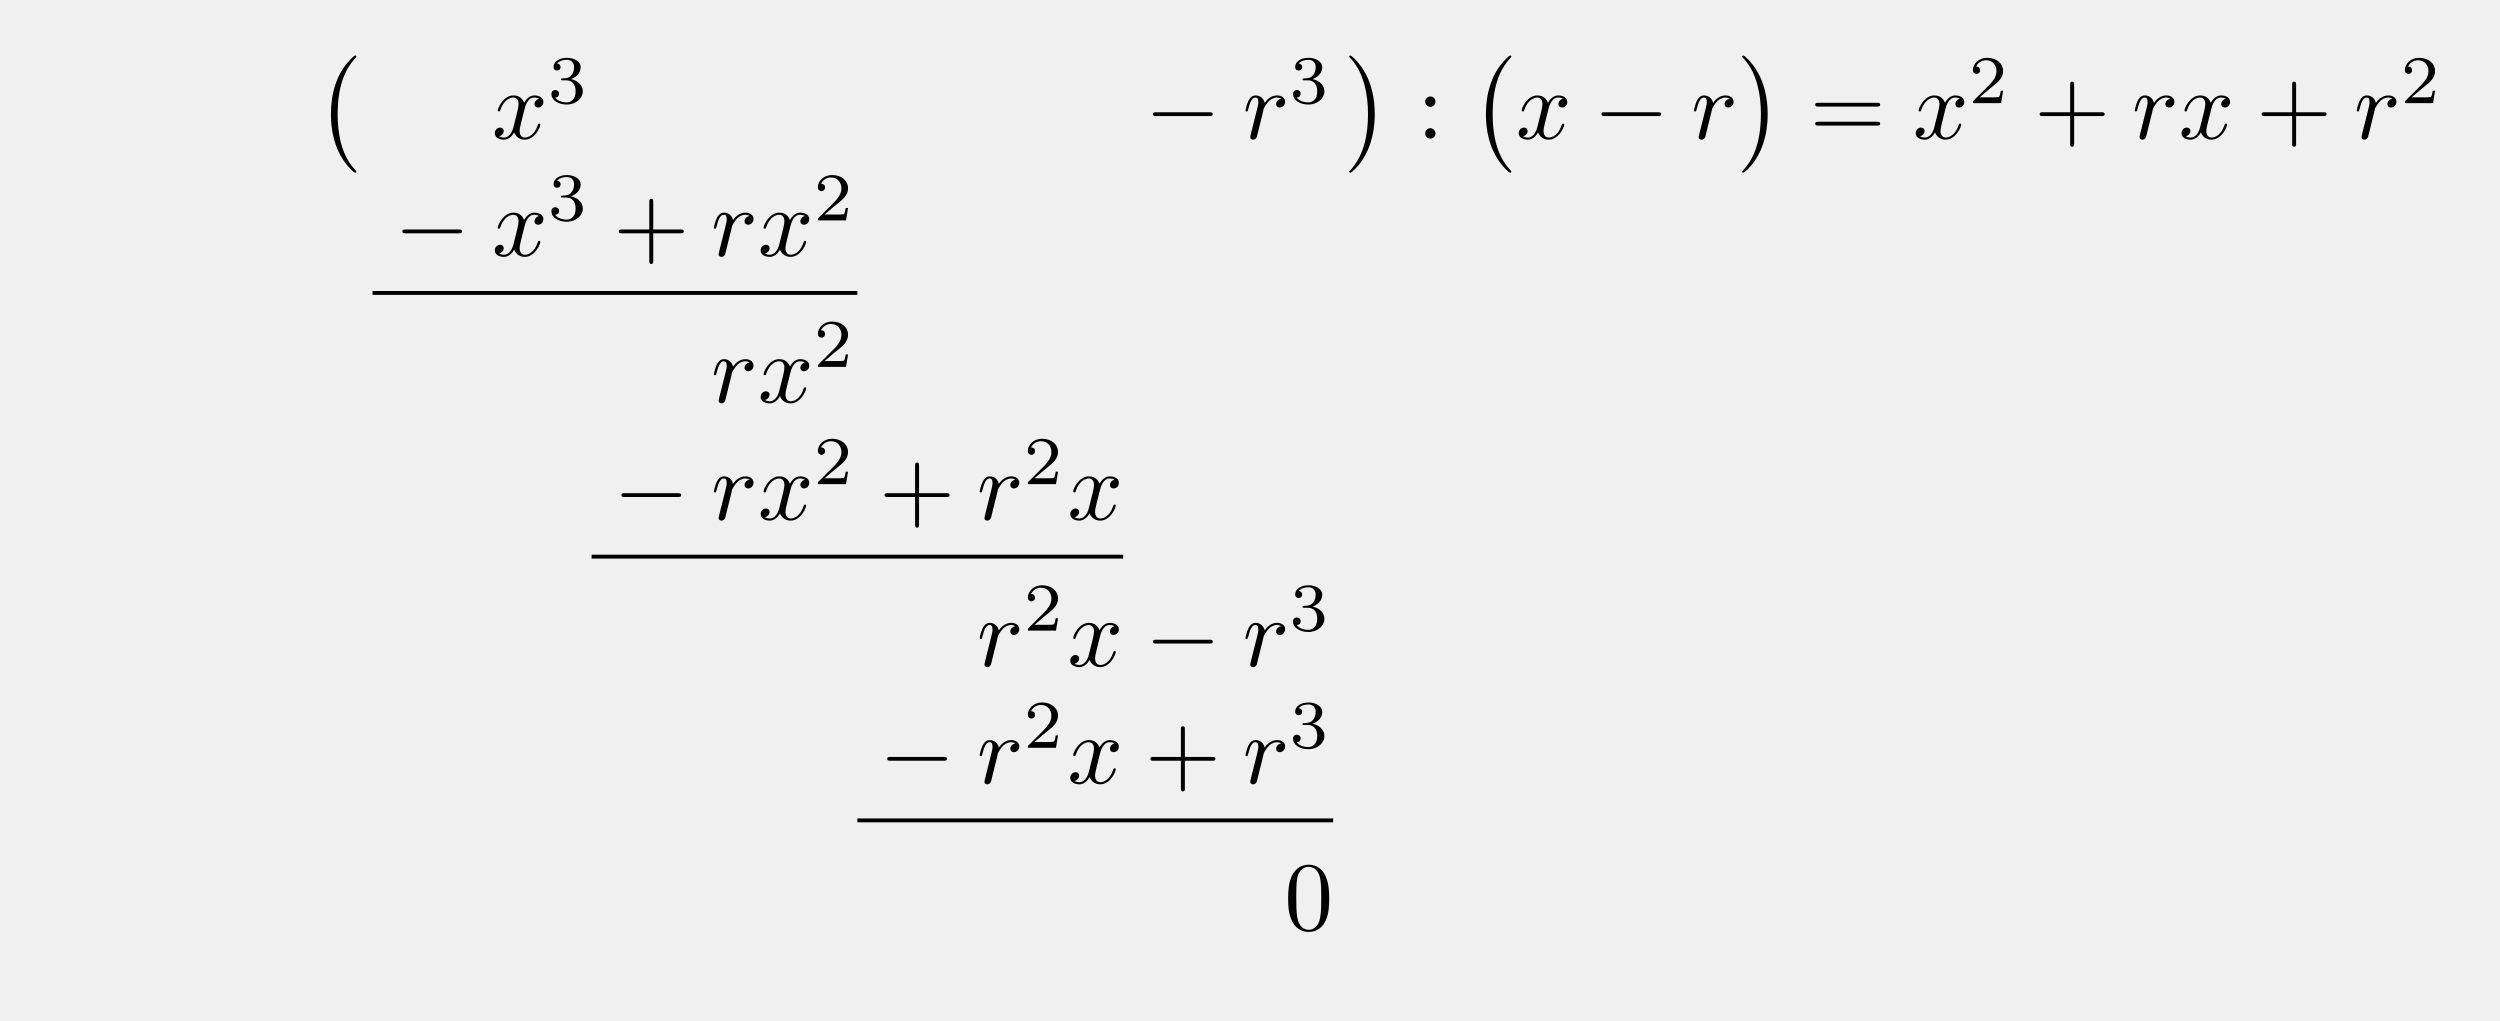
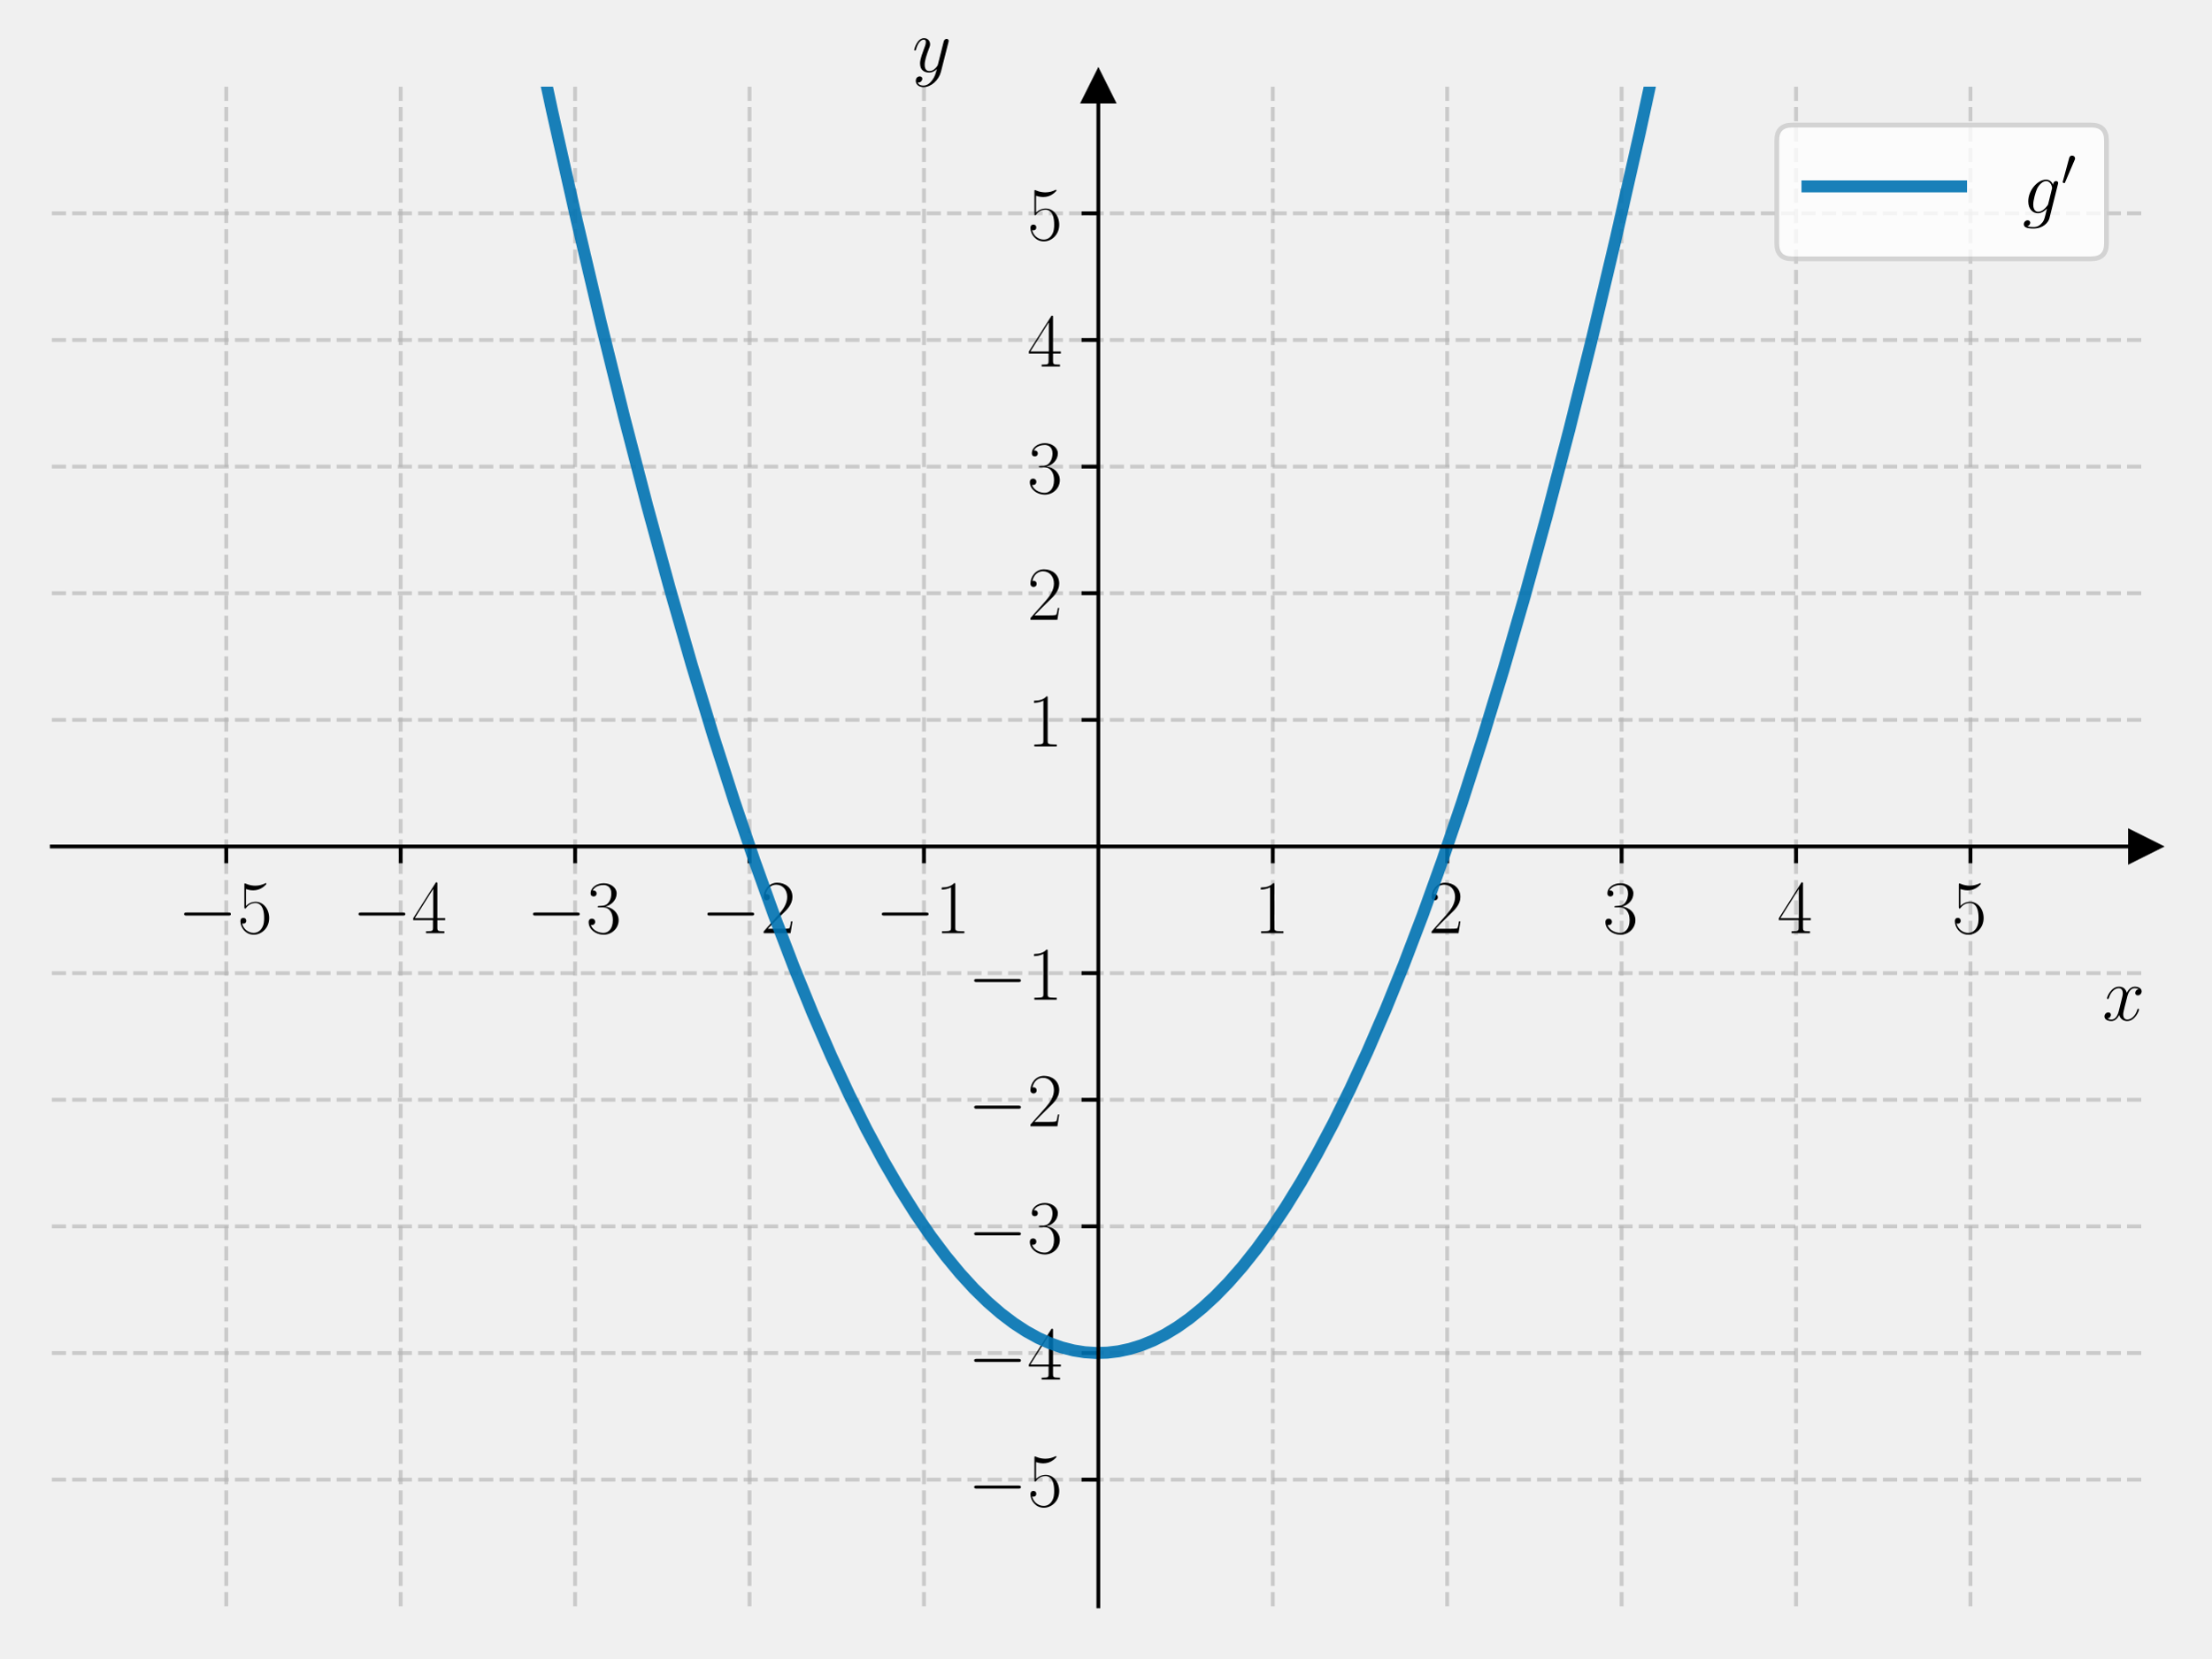
- <svg xmlns="http://www.w3.org/2000/svg" xmlns:xlink="http://www.w3.org/1999/xlink" width="254.991" height="104.091" viewBox="0 0 254.991 104.091">
+ <svg xmlns="http://www.w3.org/2000/svg" xmlns:xlink="http://www.w3.org/1999/xlink" width="460.8pt" height="345.6pt" viewBox="0 0 460.8 345.6" version="1.1">
  <defs>
-     <g>
-       <g id="glyph-0-0">
-         <path d="M 4.109 11.453 C 4.109 11.422 4.094 11.391 4.078 11.359 C 3.625 10.875 2.938 10.062 2.516 8.438 C 2.297 7.531 2.203 6.516 2.203 5.578 C 2.203 2.953 2.828 1.125 4.031 -0.172 C 4.109 -0.266 4.109 -0.281 4.109 -0.297 C 4.109 -0.406 4.031 -0.406 4 -0.406 C 3.844 -0.406 3.312 0.203 3.188 0.344 C 2.156 1.562 1.516 3.344 1.516 5.578 C 1.516 6.984 1.766 8.984 3.078 10.672 C 3.172 10.797 3.812 11.547 4 11.547 C 4.031 11.547 4.109 11.547 4.109 11.453 Z M 4.109 11.453 " />
-       </g>
-       <g id="glyph-0-1">
-         <path d="M 3.047 5.578 C 3.047 4.172 2.797 2.156 1.484 0.484 C 1.391 0.359 0.734 -0.406 0.562 -0.406 C 0.516 -0.406 0.438 -0.375 0.438 -0.297 C 0.438 -0.266 0.453 -0.234 0.5 -0.203 C 0.984 0.312 1.625 1.125 2.031 2.719 C 2.266 3.625 2.359 4.641 2.359 5.578 C 2.359 6.578 2.266 7.594 2 8.578 C 1.625 9.969 1.031 10.766 0.531 11.328 C 0.438 11.422 0.438 11.438 0.438 11.453 C 0.438 11.531 0.516 11.547 0.562 11.547 C 0.703 11.547 1.25 10.953 1.375 10.812 C 2.391 9.594 3.047 7.812 3.047 5.578 Z M 3.047 5.578 " />
-       </g>
-       <g id="glyph-1-0">
-         <path d="M 3.328 -3.016 C 3.391 -3.266 3.625 -4.188 4.312 -4.188 C 4.359 -4.188 4.609 -4.188 4.812 -4.062 C 4.531 -4 4.344 -3.766 4.344 -3.516 C 4.344 -3.359 4.453 -3.172 4.719 -3.172 C 4.938 -3.172 5.25 -3.344 5.25 -3.75 C 5.25 -4.266 4.672 -4.406 4.328 -4.406 C 3.75 -4.406 3.406 -3.875 3.281 -3.656 C 3.031 -4.312 2.5 -4.406 2.203 -4.406 C 1.172 -4.406 0.594 -3.125 0.594 -2.875 C 0.594 -2.766 0.703 -2.766 0.719 -2.766 C 0.797 -2.766 0.828 -2.797 0.844 -2.875 C 1.188 -3.938 1.844 -4.188 2.188 -4.188 C 2.375 -4.188 2.719 -4.094 2.719 -3.516 C 2.719 -3.203 2.547 -2.547 2.188 -1.141 C 2.031 -0.531 1.672 -0.109 1.234 -0.109 C 1.172 -0.109 0.953 -0.109 0.734 -0.234 C 0.984 -0.297 1.203 -0.5 1.203 -0.781 C 1.203 -1.047 0.984 -1.125 0.844 -1.125 C 0.531 -1.125 0.297 -0.875 0.297 -0.547 C 0.297 -0.094 0.781 0.109 1.219 0.109 C 1.891 0.109 2.25 -0.594 2.266 -0.641 C 2.391 -0.281 2.75 0.109 3.344 0.109 C 4.375 0.109 4.938 -1.172 4.938 -1.422 C 4.938 -1.531 4.859 -1.531 4.828 -1.531 C 4.734 -1.531 4.719 -1.484 4.688 -1.422 C 4.359 -0.344 3.688 -0.109 3.375 -0.109 C 2.984 -0.109 2.828 -0.422 2.828 -0.766 C 2.828 -0.984 2.875 -1.203 2.984 -1.641 Z M 3.328 -3.016 " />
-       </g>
-       <g id="glyph-1-1">
-         <path d="M 0.875 -0.594 C 0.844 -0.438 0.781 -0.203 0.781 -0.156 C 0.781 0.016 0.922 0.109 1.078 0.109 C 1.203 0.109 1.375 0.031 1.453 -0.172 C 1.469 -0.203 1.797 -1.562 1.844 -1.75 C 1.922 -2.078 2.109 -2.766 2.156 -3.047 C 2.203 -3.172 2.484 -3.641 2.719 -3.859 C 2.797 -3.922 3.094 -4.188 3.516 -4.188 C 3.781 -4.188 3.922 -4.062 3.938 -4.062 C 3.641 -4.016 3.422 -3.781 3.422 -3.516 C 3.422 -3.359 3.531 -3.172 3.797 -3.172 C 4.062 -3.172 4.344 -3.406 4.344 -3.766 C 4.344 -4.109 4.031 -4.406 3.516 -4.406 C 2.875 -4.406 2.438 -3.922 2.25 -3.641 C 2.156 -4.094 1.797 -4.406 1.328 -4.406 C 0.875 -4.406 0.688 -4.016 0.594 -3.844 C 0.422 -3.5 0.297 -2.906 0.297 -2.875 C 0.297 -2.766 0.391 -2.766 0.406 -2.766 C 0.516 -2.766 0.516 -2.781 0.578 -3 C 0.75 -3.703 0.953 -4.188 1.312 -4.188 C 1.469 -4.188 1.609 -4.109 1.609 -3.734 C 1.609 -3.516 1.578 -3.406 1.453 -2.891 Z M 0.875 -0.594 " />
-       </g>
-       <g id="glyph-2-0">
-         <path d="M 1.906 -2.328 C 2.453 -2.328 2.844 -1.953 2.844 -1.203 C 2.844 -0.344 2.328 -0.078 1.938 -0.078 C 1.656 -0.078 1.031 -0.156 0.75 -0.578 C 1.078 -0.578 1.156 -0.812 1.156 -0.969 C 1.156 -1.188 0.984 -1.344 0.766 -1.344 C 0.578 -1.344 0.375 -1.219 0.375 -0.938 C 0.375 -0.281 1.094 0.141 1.938 0.141 C 2.906 0.141 3.578 -0.516 3.578 -1.203 C 3.578 -1.75 3.141 -2.297 2.375 -2.453 C 3.094 -2.719 3.359 -3.234 3.359 -3.672 C 3.359 -4.219 2.734 -4.625 1.953 -4.625 C 1.188 -4.625 0.594 -4.25 0.594 -3.688 C 0.594 -3.453 0.75 -3.328 0.953 -3.328 C 1.172 -3.328 1.312 -3.484 1.312 -3.672 C 1.312 -3.875 1.172 -4.031 0.953 -4.047 C 1.203 -4.344 1.672 -4.422 1.938 -4.422 C 2.25 -4.422 2.688 -4.266 2.688 -3.672 C 2.688 -3.375 2.594 -3.047 2.406 -2.844 C 2.188 -2.578 1.984 -2.562 1.641 -2.531 C 1.469 -2.516 1.453 -2.516 1.422 -2.516 C 1.406 -2.516 1.344 -2.5 1.344 -2.422 C 1.344 -2.328 1.406 -2.328 1.531 -2.328 Z M 1.906 -2.328 " />
-       </g>
-       <g id="glyph-2-1">
-         <path d="M 3.516 -1.266 L 3.281 -1.266 C 3.266 -1.109 3.188 -0.703 3.094 -0.641 C 3.047 -0.594 2.516 -0.594 2.406 -0.594 L 1.125 -0.594 C 1.859 -1.234 2.109 -1.438 2.516 -1.766 C 3.031 -2.172 3.516 -2.609 3.516 -3.266 C 3.516 -4.109 2.781 -4.625 1.891 -4.625 C 1.031 -4.625 0.438 -4.016 0.438 -3.375 C 0.438 -3.031 0.734 -2.984 0.812 -2.984 C 0.969 -2.984 1.172 -3.109 1.172 -3.359 C 1.172 -3.484 1.125 -3.734 0.766 -3.734 C 0.984 -4.219 1.453 -4.375 1.781 -4.375 C 2.484 -4.375 2.844 -3.828 2.844 -3.266 C 2.844 -2.656 2.406 -2.188 2.188 -1.938 L 0.516 -0.266 C 0.438 -0.203 0.438 -0.188 0.438 0 L 3.312 0 Z M 3.516 -1.266 " />
-       </g>
-       <g id="glyph-3-0">
-         <path d="M 6.562 -2.297 C 6.734 -2.297 6.922 -2.297 6.922 -2.5 C 6.922 -2.688 6.734 -2.688 6.562 -2.688 L 1.172 -2.688 C 1 -2.688 0.828 -2.688 0.828 -2.5 C 0.828 -2.297 1 -2.297 1.172 -2.297 Z M 6.562 -2.297 " />
-       </g>
-       <g id="glyph-4-0">
-         <path d="M 1.906 -3.766 C 1.906 -4.062 1.672 -4.297 1.391 -4.297 C 1.094 -4.297 0.859 -4.062 0.859 -3.766 C 0.859 -3.484 1.094 -3.234 1.391 -3.234 C 1.672 -3.234 1.906 -3.484 1.906 -3.766 Z M 1.906 -0.531 C 1.906 -0.812 1.672 -1.062 1.391 -1.062 C 1.094 -1.062 0.859 -0.812 0.859 -0.531 C 0.859 -0.234 1.094 0 1.391 0 C 1.672 0 1.906 -0.234 1.906 -0.531 Z M 1.906 -0.531 " />
-       </g>
-       <g id="glyph-4-1">
-         <path d="M 6.844 -3.266 C 7 -3.266 7.188 -3.266 7.188 -3.453 C 7.188 -3.656 7 -3.656 6.859 -3.656 L 0.891 -3.656 C 0.75 -3.656 0.562 -3.656 0.562 -3.453 C 0.562 -3.266 0.75 -3.266 0.891 -3.266 Z M 6.859 -1.328 C 7 -1.328 7.188 -1.328 7.188 -1.531 C 7.188 -1.719 7 -1.719 6.844 -1.719 L 0.891 -1.719 C 0.75 -1.719 0.562 -1.719 0.562 -1.531 C 0.562 -1.328 0.75 -1.328 0.891 -1.328 Z M 6.859 -1.328 " />
-       </g>
-       <g id="glyph-4-2">
-         <path d="M 4.078 -2.297 L 6.859 -2.297 C 7 -2.297 7.188 -2.297 7.188 -2.5 C 7.188 -2.688 7 -2.688 6.859 -2.688 L 4.078 -2.688 L 4.078 -5.484 C 4.078 -5.625 4.078 -5.812 3.875 -5.812 C 3.672 -5.812 3.672 -5.625 3.672 -5.484 L 3.672 -2.688 L 0.891 -2.688 C 0.75 -2.688 0.562 -2.688 0.562 -2.5 C 0.562 -2.297 0.75 -2.297 0.891 -2.297 L 3.672 -2.297 L 3.672 0.5 C 3.672 0.641 3.672 0.828 3.875 0.828 C 4.078 0.828 4.078 0.641 4.078 0.5 Z M 4.078 -2.297 " />
-       </g>
-       <g id="glyph-4-3">
-         <path d="M 4.578 -3.188 C 4.578 -3.984 4.531 -4.781 4.188 -5.516 C 3.734 -6.484 2.906 -6.641 2.5 -6.641 C 1.891 -6.641 1.172 -6.375 0.75 -5.453 C 0.438 -4.766 0.391 -3.984 0.391 -3.188 C 0.391 -2.438 0.422 -1.547 0.844 -0.781 C 1.266 0.016 2 0.219 2.484 0.219 C 3.016 0.219 3.781 0.016 4.219 -0.938 C 4.531 -1.625 4.578 -2.406 4.578 -3.188 Z M 2.484 0 C 2.094 0 1.5 -0.25 1.328 -1.203 C 1.219 -1.797 1.219 -2.719 1.219 -3.312 C 1.219 -3.953 1.219 -4.609 1.297 -5.141 C 1.484 -6.328 2.234 -6.422 2.484 -6.422 C 2.812 -6.422 3.469 -6.234 3.656 -5.25 C 3.766 -4.688 3.766 -3.938 3.766 -3.312 C 3.766 -2.562 3.766 -1.891 3.656 -1.25 C 3.5 -0.297 2.938 0 2.484 0 Z M 2.484 0 " />
-       </g>
+     <style type="text/css">*{stroke-linejoin: round; stroke-linecap: butt}</style>
+   </defs>
+   <g id="figure_1">
+     <g id="patch_1">
+       <path d="M 0 345.6  L 460.8 345.6  L 460.8 0  L 0 0  L 0 345.6  z " style="fill: none" />
    </g>
+     <g id="axes_1">
+       <g id="patch_2">
+         <path d="M 10.8 334.8  L 447 334.8  L 447 18.065  L 10.8 18.065  L 10.8 334.8  z " style="fill: none" />
+       </g>
+       <g id="matplotlib.axis_1">
+         <g id="xtick_1">
+           <g id="line2d_1">
+             <path d="M 47.15 334.8  L 47.15 18.065  " clip-path="url(#p684ebf7d3f)" style="fill: none; stroke-dasharray: 2.96,1.28; stroke-dashoffset: 0; stroke: #b0b0b0; stroke-opacity: 0.6; stroke-width: 0.8" />
+           </g>
+           <g id="line2d_2">
+             <defs>
+               <path id="mf06cd43642" d="M 0 0  L 0 3.5  " style="stroke: #000000; stroke-width: 0.8" />
+             </defs>
+             <g>
+               <use xlink:href="#mf06cd43642" x="47.15" y="176.432" style="stroke: #000000; stroke-width: 0.8" />
+             </g>
+           </g>
+           <g id="text_1">
+             <g transform="translate(37.04901 194.5019) scale(0.16 -0.16)">
+               <defs>
+                 <path id="CMSY10-0" d="M 4218 1472  C 4326 1472 4442 1472 4442 1600  C 4442 1728 4326 1728 4218 1728  L 755 1728  C 646 1728 531 1728 531 1600  C 531 1472 646 1472 755 1472  L 4218 1472  z " transform="scale(0.015625)" />
+                 <path id="CMR17-35" d="M 730 3692  C 794 3666 1056 3584 1325 3584  C 1920 3584 2246 3911 2432 4100  C 2432 4157 2432 4192 2394 4192  C 2387 4192 2374 4192 2323 4163  C 2099 4058 1837 3973 1517 3973  C 1325 3973 1037 3999 723 4139  C 653 4171 640 4171 634 4171  C 602 4171 595 4164 595 4037  L 595 2203  C 595 2089 595 2057 659 2057  C 691 2057 704 2070 736 2114  C 941 2401 1222 2522 1542 2522  C 1766 2522 2246 2382 2246 1289  C 2246 1085 2246 715 2054 421  C 1894 159 1645 25 1370 25  C 947 25 518 320 403 814  C 429 807 480 795 506 795  C 589 795 749 840 749 1038  C 749 1210 627 1280 506 1280  C 358 1280 262 1190 262 1011  C 262 454 704 -128 1382 -128  C 2042 -128 2669 440 2669 1264  C 2669 2030 2170 2624 1549 2624  C 1222 2624 947 2503 730 2274  L 730 3692  z " transform="scale(0.015625)" />
+               </defs>
+               <use xlink:href="#CMSY10-0" transform="scale(0.996264)" />
+               <use xlink:href="#CMR17-35" transform="translate(77.48747 0) scale(0.996264)" />
+             </g>
+           </g>
+         </g>
+         <g id="xtick_2">
+           <g id="line2d_3">
+             <path d="M 83.5 334.8  L 83.5 18.065  " clip-path="url(#p684ebf7d3f)" style="fill: none; stroke-dasharray: 2.96,1.28; stroke-dashoffset: 0; stroke: #b0b0b0; stroke-opacity: 0.6; stroke-width: 0.8" />
+           </g>
+           <g id="line2d_4">
+             <g>
+               <use xlink:href="#mf06cd43642" x="83.5" y="176.432" style="stroke: #000000; stroke-width: 0.8" />
+             </g>
+           </g>
+           <g id="text_2">
+             <g transform="translate(73.39901 194.5019) scale(0.16 -0.16)">
+               <defs>
+                 <path id="CMR17-34" d="M 2150 4122  C 2150 4256 2144 4256 2029 4256  L 128 1254  L 128 1088  L 1779 1088  L 1779 457  C 1779 224 1766 160 1318 160  L 1197 160  L 1197 0  C 1402 0 1747 0 1965 0  C 2182 0 2528 0 2733 0  L 2733 160  L 2611 160  C 2163 160 2150 224 2150 457  L 2150 1088  L 2803 1088  L 2803 1254  L 2150 1254  L 2150 4122  z M 1798 3703  L 1798 1254  L 256 1254  L 1798 3703  z " transform="scale(0.015625)" />
+               </defs>
+               <use xlink:href="#CMSY10-0" transform="scale(0.996264)" />
+               <use xlink:href="#CMR17-34" transform="translate(77.48747 0) scale(0.996264)" />
+             </g>
+           </g>
+         </g>
+         <g id="xtick_3">
+           <g id="line2d_5">
+             <path d="M 119.85 334.8  L 119.85 18.065  " clip-path="url(#p684ebf7d3f)" style="fill: none; stroke-dasharray: 2.96,1.28; stroke-dashoffset: 0; stroke: #b0b0b0; stroke-opacity: 0.6; stroke-width: 0.8" />
+           </g>
+           <g id="line2d_6">
+             <g>
+               <use xlink:href="#mf06cd43642" x="119.85" y="176.432" style="stroke: #000000; stroke-width: 0.8" />
+             </g>
+           </g>
+           <g id="text_3">
+             <g transform="translate(109.749 194.5019) scale(0.16 -0.16)">
+               <defs>
+                 <path id="CMR17-33" d="M 1414 2157  C 1984 2157 2234 1662 2234 1090  C 2234 320 1824 25 1453 25  C 1114 25 563 194 390 693  C 422 680 454 680 486 680  C 640 680 755 782 755 948  C 755 1133 614 1216 486 1216  C 378 1216 211 1165 211 926  C 211 335 787 -128 1466 -128  C 2176 -128 2720 430 2720 1085  C 2720 1707 2208 2157 1600 2227  C 2086 2328 2554 2756 2554 3329  C 2554 3820 2048 4179 1472 4179  C 890 4179 378 3829 378 3329  C 378 3110 544 3072 627 3072  C 762 3072 877 3155 877 3321  C 877 3486 762 3569 627 3569  C 602 3569 570 3569 544 3557  C 730 3959 1235 4032 1459 4032  C 1683 4032 2106 3925 2106 3320  C 2106 3143 2080 2828 1862 2550  C 1670 2304 1453 2304 1242 2284  C 1210 2284 1062 2269 1037 2269  C 992 2263 966 2257 966 2208  C 966 2163 973 2157 1101 2157  L 1414 2157  z " transform="scale(0.015625)" />
+               </defs>
+               <use xlink:href="#CMSY10-0" transform="scale(0.996264)" />
+               <use xlink:href="#CMR17-33" transform="translate(77.48747 0) scale(0.996264)" />
+             </g>
+           </g>
+         </g>
+         <g id="xtick_4">
+           <g id="line2d_7">
+             <path d="M 156.2 334.8  L 156.2 18.065  " clip-path="url(#p684ebf7d3f)" style="fill: none; stroke-dasharray: 2.96,1.28; stroke-dashoffset: 0; stroke: #b0b0b0; stroke-opacity: 0.6; stroke-width: 0.8" />
+           </g>
+           <g id="line2d_8">
+             <g>
+               <use xlink:href="#mf06cd43642" x="156.2" y="176.432" style="stroke: #000000; stroke-width: 0.8" />
+             </g>
+           </g>
+           <g id="text_4">
+             <g transform="translate(146.099 194.5019) scale(0.16 -0.16)">
+               <defs>
+                 <path id="CMR17-32" d="M 2669 989  L 2554 989  C 2490 536 2438 459 2413 420  C 2381 369 1920 369 1830 369  L 602 369  C 832 619 1280 1072 1824 1597  C 2214 1967 2669 2402 2669 3035  C 2669 3790 2067 4224 1395 4224  C 691 4224 262 3604 262 3030  C 262 2780 448 2748 525 2748  C 589 2748 781 2787 781 3010  C 781 3207 614 3264 525 3264  C 486 3264 448 3258 422 3245  C 544 3790 915 4058 1306 4058  C 1862 4058 2227 3617 2227 3035  C 2227 2479 1901 2000 1536 1584  L 262 146  L 262 0  L 2515 0  L 2669 989  z " transform="scale(0.015625)" />
+               </defs>
+               <use xlink:href="#CMSY10-0" transform="scale(0.996264)" />
+               <use xlink:href="#CMR17-32" transform="translate(77.48747 0) scale(0.996264)" />
+             </g>
+           </g>
+         </g>
+         <g id="xtick_5">
+           <g id="line2d_9">
+             <path d="M 192.55 334.8  L 192.55 18.065  " clip-path="url(#p684ebf7d3f)" style="fill: none; stroke-dasharray: 2.96,1.28; stroke-dashoffset: 0; stroke: #b0b0b0; stroke-opacity: 0.6; stroke-width: 0.8" />
+           </g>
+           <g id="line2d_10">
+             <g>
+               <use xlink:href="#mf06cd43642" x="192.55" y="176.432" style="stroke: #000000; stroke-width: 0.8" />
+             </g>
+           </g>
+           <g id="text_5">
+             <g transform="translate(182.449 194.5019) scale(0.16 -0.16)">
+               <defs>
+                 <path id="CMR17-31" d="M 1702 4058  C 1702 4192 1696 4192 1606 4192  C 1357 3916 979 3827 621 3827  C 602 3827 570 3827 563 3808  C 557 3795 557 3782 557 3648  C 755 3648 1088 3686 1344 3839  L 1344 461  C 1344 236 1331 160 781 160  L 589 160  L 589 0  C 896 0 1216 0 1523 0  C 1830 0 2150 0 2458 0  L 2458 160  L 2266 160  C 1715 160 1702 230 1702 458  L 1702 4058  z " transform="scale(0.015625)" />
+               </defs>
+               <use xlink:href="#CMSY10-0" transform="scale(0.996264)" />
+               <use xlink:href="#CMR17-31" transform="translate(77.48747 0) scale(0.996264)" />
+             </g>
+           </g>
+         </g>
+         <g id="xtick_6">
+           <g id="line2d_11">
+             <path d="M 265.25 334.8  L 265.25 18.065  " clip-path="url(#p684ebf7d3f)" style="fill: none; stroke-dasharray: 2.96,1.28; stroke-dashoffset: 0; stroke: #b0b0b0; stroke-opacity: 0.6; stroke-width: 0.8" />
+           </g>
+           <g id="line2d_12">
+             <g>
+               <use xlink:href="#mf06cd43642" x="265.25" y="176.432" style="stroke: #000000; stroke-width: 0.8" />
+             </g>
+           </g>
+           <g id="text_6">
+             <g transform="translate(261.348 194.5019) scale(0.16 -0.16)">
+               <use xlink:href="#CMR17-31" transform="scale(0.996264)" />
+             </g>
+           </g>
+         </g>
+         <g id="xtick_7">
+           <g id="line2d_13">
+             <path d="M 301.6 334.8  L 301.6 18.065  " clip-path="url(#p684ebf7d3f)" style="fill: none; stroke-dasharray: 2.96,1.28; stroke-dashoffset: 0; stroke: #b0b0b0; stroke-opacity: 0.6; stroke-width: 0.8" />
+           </g>
+           <g id="line2d_14">
+             <g>
+               <use xlink:href="#mf06cd43642" x="301.6" y="176.432" style="stroke: #000000; stroke-width: 0.8" />
+             </g>
+           </g>
+           <g id="text_7">
+             <g transform="translate(297.698 194.5019) scale(0.16 -0.16)">
+               <use xlink:href="#CMR17-32" transform="scale(0.996264)" />
+             </g>
+           </g>
+         </g>
+         <g id="xtick_8">
+           <g id="line2d_15">
+             <path d="M 337.95 334.8  L 337.95 18.065  " clip-path="url(#p684ebf7d3f)" style="fill: none; stroke-dasharray: 2.96,1.28; stroke-dashoffset: 0; stroke: #b0b0b0; stroke-opacity: 0.6; stroke-width: 0.8" />
+           </g>
+           <g id="line2d_16">
+             <g>
+               <use xlink:href="#mf06cd43642" x="337.95" y="176.432" style="stroke: #000000; stroke-width: 0.8" />
+             </g>
+           </g>
+           <g id="text_8">
+             <g transform="translate(334.048 194.5019) scale(0.16 -0.16)">
+               <use xlink:href="#CMR17-33" transform="scale(0.996264)" />
+             </g>
+           </g>
+         </g>
+         <g id="xtick_9">
+           <g id="line2d_17">
+             <path d="M 374.3 334.8  L 374.3 18.065  " clip-path="url(#p684ebf7d3f)" style="fill: none; stroke-dasharray: 2.96,1.28; stroke-dashoffset: 0; stroke: #b0b0b0; stroke-opacity: 0.6; stroke-width: 0.8" />
+           </g>
+           <g id="line2d_18">
+             <g>
+               <use xlink:href="#mf06cd43642" x="374.3" y="176.432" style="stroke: #000000; stroke-width: 0.8" />
+             </g>
+           </g>
+           <g id="text_9">
+             <g transform="translate(370.398 194.5019) scale(0.16 -0.16)">
+               <use xlink:href="#CMR17-34" transform="scale(0.996264)" />
+             </g>
+           </g>
+         </g>
+         <g id="xtick_10">
+           <g id="line2d_19">
+             <path d="M 410.65 334.8  L 410.65 18.065  " clip-path="url(#p684ebf7d3f)" style="fill: none; stroke-dasharray: 2.96,1.28; stroke-dashoffset: 0; stroke: #b0b0b0; stroke-opacity: 0.6; stroke-width: 0.8" />
+           </g>
+           <g id="line2d_20">
+             <g>
+               <use xlink:href="#mf06cd43642" x="410.65" y="176.432" style="stroke: #000000; stroke-width: 0.8" />
+             </g>
+           </g>
+           <g id="text_10">
+             <g transform="translate(406.748 194.5019) scale(0.16 -0.16)">
+               <use xlink:href="#CMR17-35" transform="scale(0.996264)" />
+             </g>
+           </g>
+         </g>
+         <g id="text_11">
+           <g transform="translate(438.1306 212.6709) scale(0.16 -0.16)">
+             <defs>
+               <path id="CMMI12-78" d="M 3034 2606  C 2829 2567 2752 2414 2752 2293  C 2752 2139 2874 2088 2963 2088  C 3155 2088 3290 2254 3290 2427  C 3290 2695 2982 2816 2714 2816  C 2323 2816 2106 2433 2048 2312  C 1901 2816 1504 2816 1389 2816  C 736 2816 390 1980 390 1839  C 390 1814 416 1782 461 1782  C 512 1782 525 1820 538 1846  C 755 2555 1184 2689 1370 2689  C 1658 2689 1715 2420 1715 2267  C 1715 2127 1677 1980 1600 1673  L 1382 798  C 1286 415 1101 64 762 64  C 730 64 570 64 435 147  C 666 192 717 383 717 460  C 717 588 621 664 499 664  C 346 664 179 530 179 326  C 179 57 480 -64 755 -64  C 1062 -64 1280 179 1414 441  C 1517 64 1837 -64 2074 -64  C 2726 -64 3072 773 3072 913  C 3072 945 3046 971 3008 971  C 2950 971 2944 939 2925 888  C 2752 326 2381 64 2093 64  C 1869 64 1747 230 1747 492  C 1747 632 1773 734 1875 1156  L 2099 2024  C 2195 2408 2413 2689 2707 2689  C 2720 2689 2899 2689 3034 2606  z " transform="scale(0.015625)" />
+             </defs>
+             <use xlink:href="#CMMI12-78" transform="scale(0.996264)" />
+           </g>
+         </g>
+       </g>
+       <g id="matplotlib.axis_2">
+         <g id="ytick_1">
+           <g id="line2d_21">
+             <path d="M 10.8 308.405  L 447 308.405  " clip-path="url(#p684ebf7d3f)" style="fill: none; stroke-dasharray: 2.96,1.28; stroke-dashoffset: 0; stroke: #b0b0b0; stroke-opacity: 0.6; stroke-width: 0.8" />
+           </g>
+           <g id="line2d_22">
+             <defs>
+               <path id="mfca7e1cd43" d="M 0 0  L -3.5 0  " style="stroke: #000000; stroke-width: 0.8" />
+             </defs>
+             <g>
+               <use xlink:href="#mfca7e1cd43" x="228.9" y="308.405" style="stroke: #000000; stroke-width: 0.8" />
+             </g>
+           </g>
+           <g id="text_12">
+             <g transform="translate(201.698 313.9402) scale(0.16 -0.16)">
+               <use xlink:href="#CMSY10-0" transform="scale(0.996264)" />
+               <use xlink:href="#CMR17-35" transform="translate(77.48747 0) scale(0.996264)" />
+             </g>
+           </g>
+         </g>
+         <g id="ytick_2">
+           <g id="line2d_23">
+             <path d="M 10.8 282.011  L 447 282.011  " clip-path="url(#p684ebf7d3f)" style="fill: none; stroke-dasharray: 2.96,1.28; stroke-dashoffset: 0; stroke: #b0b0b0; stroke-opacity: 0.6; stroke-width: 0.8" />
+           </g>
+           <g id="line2d_24">
+             <g>
+               <use xlink:href="#mfca7e1cd43" x="228.9" y="282.011" style="stroke: #000000; stroke-width: 0.8" />
+             </g>
+           </g>
+           <g id="text_13">
+             <g transform="translate(201.698 287.5455) scale(0.16 -0.16)">
+               <use xlink:href="#CMSY10-0" transform="scale(0.996264)" />
+               <use xlink:href="#CMR17-34" transform="translate(77.48747 0) scale(0.996264)" />
+             </g>
+           </g>
+         </g>
+         <g id="ytick_3">
+           <g id="line2d_25">
+             <path d="M 10.8 255.616  L 447 255.616  " clip-path="url(#p684ebf7d3f)" style="fill: none; stroke-dasharray: 2.96,1.28; stroke-dashoffset: 0; stroke: #b0b0b0; stroke-opacity: 0.6; stroke-width: 0.8" />
+           </g>
+           <g id="line2d_26">
+             <g>
+               <use xlink:href="#mfca7e1cd43" x="228.9" y="255.616" style="stroke: #000000; stroke-width: 0.8" />
+             </g>
+           </g>
+           <g id="text_14">
+             <g transform="translate(201.698 261.1509) scale(0.16 -0.16)">
+               <use xlink:href="#CMSY10-0" transform="scale(0.996264)" />
+               <use xlink:href="#CMR17-33" transform="translate(77.48747 0) scale(0.996264)" />
+             </g>
+           </g>
+         </g>
+         <g id="ytick_4">
+           <g id="line2d_27">
+             <path d="M 10.8 229.222  L 447 229.222  " clip-path="url(#p684ebf7d3f)" style="fill: none; stroke-dasharray: 2.96,1.28; stroke-dashoffset: 0; stroke: #b0b0b0; stroke-opacity: 0.6; stroke-width: 0.8" />
+           </g>
+           <g id="line2d_28">
+             <g>
+               <use xlink:href="#mfca7e1cd43" x="228.9" y="229.222" style="stroke: #000000; stroke-width: 0.8" />
+             </g>
+           </g>
+           <g id="text_15">
+             <g transform="translate(201.698 234.7563) scale(0.16 -0.16)">
+               <use xlink:href="#CMSY10-0" transform="scale(0.996264)" />
+               <use xlink:href="#CMR17-32" transform="translate(77.48747 0) scale(0.996264)" />
+             </g>
+           </g>
+         </g>
+         <g id="ytick_5">
+           <g id="line2d_29">
+             <path d="M 10.8 202.827  L 447 202.827  " clip-path="url(#p684ebf7d3f)" style="fill: none; stroke-dasharray: 2.96,1.28; stroke-dashoffset: 0; stroke: #b0b0b0; stroke-opacity: 0.6; stroke-width: 0.8" />
+           </g>
+           <g id="line2d_30">
+             <g>
+               <use xlink:href="#mfca7e1cd43" x="228.9" y="202.827" style="stroke: #000000; stroke-width: 0.8" />
+             </g>
+           </g>
+           <g id="text_16">
+             <g transform="translate(201.698 208.3617) scale(0.16 -0.16)">
+               <use xlink:href="#CMSY10-0" transform="scale(0.996264)" />
+               <use xlink:href="#CMR17-31" transform="translate(77.48747 0) scale(0.996264)" />
+             </g>
+           </g>
+         </g>
+         <g id="ytick_6">
+           <g id="line2d_31">
+             <path d="M 10.8 150.038  L 447 150.038  " clip-path="url(#p684ebf7d3f)" style="fill: none; stroke-dasharray: 2.96,1.28; stroke-dashoffset: 0; stroke: #b0b0b0; stroke-opacity: 0.6; stroke-width: 0.8" />
+           </g>
+           <g id="line2d_32">
+             <g>
+               <use xlink:href="#mfca7e1cd43" x="228.9" y="150.038" style="stroke: #000000; stroke-width: 0.8" />
+             </g>
+           </g>
+           <g id="text_17">
+             <g transform="translate(214.096 155.5724) scale(0.16 -0.16)">
+               <use xlink:href="#CMR17-31" transform="scale(0.996264)" />
+             </g>
+           </g>
+         </g>
+         <g id="ytick_7">
+           <g id="line2d_33">
+             <path d="M 10.8 123.643  L 447 123.643  " clip-path="url(#p684ebf7d3f)" style="fill: none; stroke-dasharray: 2.96,1.28; stroke-dashoffset: 0; stroke: #b0b0b0; stroke-opacity: 0.6; stroke-width: 0.8" />
+           </g>
+           <g id="line2d_34">
+             <g>
+               <use xlink:href="#mfca7e1cd43" x="228.9" y="123.643" style="stroke: #000000; stroke-width: 0.8" />
+             </g>
+           </g>
+           <g id="text_18">
+             <g transform="translate(214.096 129.1778) scale(0.16 -0.16)">
+               <use xlink:href="#CMR17-32" transform="scale(0.996264)" />
+             </g>
+           </g>
+         </g>
+         <g id="ytick_8">
+           <g id="line2d_35">
+             <path d="M 10.8 97.248  L 447 97.248  " clip-path="url(#p684ebf7d3f)" style="fill: none; stroke-dasharray: 2.96,1.28; stroke-dashoffset: 0; stroke: #b0b0b0; stroke-opacity: 0.6; stroke-width: 0.8" />
+           </g>
+           <g id="line2d_36">
+             <g>
+               <use xlink:href="#mfca7e1cd43" x="228.9" y="97.248" style="stroke: #000000; stroke-width: 0.8" />
+             </g>
+           </g>
+           <g id="text_19">
+             <g transform="translate(214.096 102.7832) scale(0.16 -0.16)">
+               <use xlink:href="#CMR17-33" transform="scale(0.996264)" />
+             </g>
+           </g>
+         </g>
+         <g id="ytick_9">
+           <g id="line2d_37">
+             <path d="M 10.8 70.854  L 447 70.854  " clip-path="url(#p684ebf7d3f)" style="fill: none; stroke-dasharray: 2.96,1.28; stroke-dashoffset: 0; stroke: #b0b0b0; stroke-opacity: 0.6; stroke-width: 0.8" />
+           </g>
+           <g id="line2d_38">
+             <g>
+               <use xlink:href="#mfca7e1cd43" x="228.9" y="70.854" style="stroke: #000000; stroke-width: 0.8" />
+             </g>
+           </g>
+           <g id="text_20">
+             <g transform="translate(214.096 76.38857) scale(0.16 -0.16)">
+               <use xlink:href="#CMR17-34" transform="scale(0.996264)" />
+             </g>
+           </g>
+         </g>
+         <g id="ytick_10">
+           <g id="line2d_39">
+             <path d="M 10.8 44.459  L 447 44.459  " clip-path="url(#p684ebf7d3f)" style="fill: none; stroke-dasharray: 2.96,1.28; stroke-dashoffset: 0; stroke: #b0b0b0; stroke-opacity: 0.6; stroke-width: 0.8" />
+           </g>
+           <g id="line2d_40">
+             <g>
+               <use xlink:href="#mfca7e1cd43" x="228.9" y="44.459" style="stroke: #000000; stroke-width: 0.8" />
+             </g>
+           </g>
+           <g id="text_21">
+             <g transform="translate(214.096 49.99395) scale(0.16 -0.16)">
+               <use xlink:href="#CMR17-35" transform="scale(0.996264)" />
+             </g>
+           </g>
+         </g>
+         <g id="text_22">
+           <g transform="translate(190.0877 14.96506) scale(0.16 -0.16)">
+             <defs>
+               <path id="CMMI12-79" d="M 1683 -700  C 1510 -939 1261 -1152 947 -1152  C 870 -1152 563 -1152 467 -889  C 486 -895 518 -895 531 -895  C 723 -895 851 -729 851 -582  C 851 -435 730 -384 634 -384  C 531 -384 307 -458 307 -759  C 307 -1071 582 -1286 947 -1286  C 1587 -1286 2234 -700 2413 6  L 3040 2485  C 3046 2517 3059 2556 3059 2594  C 3059 2689 2982 2753 2886 2753  C 2829 2753 2694 2727 2643 2535  L 2170 658  C 2138 543 2138 530 2086 460  C 1958 281 1747 64 1440 64  C 1082 64 1050 415 1050 588  C 1050 952 1222 1443 1395 1903  C 1466 2088 1504 2178 1504 2305  C 1504 2574 1312 2816 998 2816  C 410 2816 173 1890 173 1839  C 173 1814 198 1782 243 1782  C 301 1782 307 1807 333 1897  C 486 2433 730 2689 979 2689  C 1037 2689 1146 2689 1146 2478  C 1146 2312 1075 2127 979 1884  C 666 1047 666 837 666 683  C 666 77 1101 -64 1421 -64  C 1606 -64 1837 -6 2061 230  L 2067 224  C 1971 -147 1907 -392 1683 -700  z " transform="scale(0.015625)" />
+             </defs>
+             <use xlink:href="#CMMI12-79" transform="scale(0.996264)" />
+           </g>
+         </g>
+       </g>
+       <g id="line2d_41">
+         <defs>
+           <path id="mf073c777b9" d="M 3 0  L -3 -3  L -3 3  z " style="stroke: #000000; stroke-linejoin: miter" />
+         </defs>
+         <g>
+           <use xlink:href="#mf073c777b9" x="447" y="176.432" style="stroke: #000000; stroke-linejoin: miter" />
+         </g>
+       </g>
+       <g id="line2d_42">
+         <defs>
+           <path id="m58134596a7" d="M 0 -3  L -3 3  L 3 3  z " style="stroke: #000000; stroke-linejoin: miter" />
+         </defs>
+         <g>
+           <use xlink:href="#m58134596a7" x="228.9" y="18.065" style="stroke: #000000; stroke-linejoin: miter" />
+         </g>
+       </g>
+       <g id="line2d_43">
+         <path d="M 109.872 -1  L 115.083 23.238  L 120.196 45.965  L 125.203 67.207  L 130.103 87.027  L 134.896 105.488  L 139.583 122.652  L 144.163 138.577  L 148.637 153.323  L 153.004 166.947  L 157.265 179.503  L 161.419 191.048  L 165.467 201.633  L 169.408 211.311  L 173.243 220.132  L 176.971 228.144  L 180.593 235.396  L 184.108 241.933  L 187.517 247.801  L 190.819 253.043  L 194.015 257.7  L 197.104 261.815  L 200.086 265.426  L 202.962 268.572  L 205.838 271.387  L 208.608 273.785  L 211.271 275.803  L 213.827 277.473  L 216.384 278.881  L 218.834 279.987  L 221.284 280.852  L 223.734 281.478  L 226.077 281.852  L 228.421 282.006  L 230.764 281.941  L 233.108 281.657  L 235.451 281.153  L 237.901 280.392  L 240.351 279.391  L 242.801 278.151  L 245.357 276.6  L 247.914 274.789  L 250.577 272.624  L 253.24 270.176  L 256.009 267.33  L 258.885 264.05  L 261.868 260.299  L 264.851 256.193  L 267.94 251.566  L 271.135 246.377  L 274.437 240.588  L 277.846 234.154  L 281.361 227.034  L 284.983 219.181  L 288.711 210.55  L 292.546 201.093  L 296.487 190.761  L 300.535 179.503  L 304.689 167.269  L 308.95 154.005  L 313.317 139.657  L 317.791 124.169  L 322.371 107.483  L 327.058 89.542  L 331.852 70.285  L 336.752 49.651  L 341.758 27.579  L 346.871 4.003  L 347.928 -1  L 347.928 -1  " clip-path="url(#p684ebf7d3f)" style="fill: none; stroke: #0072b2; stroke-opacity: 0.9; stroke-width: 2.5; stroke-linecap: square" />
+       </g>
+       <g id="patch_3">
+         <path d="M 228.9 334.8  L 228.9 18.065  " style="fill: none; stroke: #000000; stroke-width: 0.8; stroke-linejoin: miter; stroke-linecap: square" />
+       </g>
+       <g id="patch_4">
+         <path d="M 447 334.8  L 447 18.065  " style="fill: none" />
+       </g>
+       <g id="patch_5">
+         <path d="M 10.8 176.432  L 447 176.432  " style="fill: none; stroke: #000000; stroke-width: 0.8; stroke-linejoin: miter; stroke-linecap: square" />
+       </g>
+       <g id="patch_6">
+         <path d="M 10.8 18.065  L 447 18.065  " style="fill: none" />
+       </g>
+       <g id="legend_1">
+         <g id="patch_7">
+           <path d="M 373.486 53.948  L 435.8 53.948  Q 439 53.948 439 50.748  L 439 29.265  Q 439 26.065 435.8 26.065  L 373.486 26.065  Q 370.286 26.065 370.286 29.265  L 370.286 50.748  Q 370.286 53.948 373.486 53.948  z " style="fill: #ffffff; opacity: 0.8; stroke: #cccccc; stroke-linejoin: miter" />
+         </g>
+         <g id="line2d_44">
+           <path d="M 376.686 38.848  L 392.686 38.848  L 408.686 38.848  " style="fill: none; stroke: #0072b2; stroke-opacity: 0.9; stroke-width: 2.5; stroke-linecap: square" />
+         </g>
+         <g id="text_23">
+           <g transform="translate(421.4859 44.44808) scale(0.16 -0.16)">
+             <defs>
+               <path id="CMMI12-67" d="M 2163 811  C 2138 709 2125 683 2042 588  C 1779 249 1510 128 1312 128  C 1101 128 902 294 902 734  C 902 1073 1094 1788 1235 2076  C 1421 2433 1709 2689 1978 2689  C 2400 2689 2483 2165 2483 2127  L 2464 2037  L 2163 811  z M 2560 2395  C 2477 2580 2298 2816 1978 2816  C 1280 2816 486 1941 486 990  C 486 326 890 0 1299 0  C 1638 0 1939 268 2054 396  L 1914 -171  C 1824 -516 1786 -674 1555 -894  C 1293 -1152 1050 -1152 909 -1152  C 717 -1152 557 -1139 397 -1089  C 602 -1033 653 -858 653 -789  C 653 -689 576 -588 435 -588  C 282 -588 115 -714 115 -922  C 115 -1180 378 -1280 922 -1280  C 1747 -1280 2176 -753 2259 -410  L 2970 2435  C 2989 2511 2989 2524 2989 2536  C 2989 2625 2918 2695 2822 2695  C 2669 2695 2579 2567 2560 2395  z " transform="scale(0.015625)" />
+               <path id="CMSY10-30" d="M 1619 3040  C 1651 3117 1677 3174 1677 3238  C 1677 3424 1510 3578 1312 3578  C 1133 3578 1018 3456 973 3290  L 211 493  C 211 480 186 410 186 403  C 186 333 352 288 403 288  C 442 288 448 307 486 390  L 1619 3040  z " transform="scale(0.015625)" />
+             </defs>
+             <use xlink:href="#CMMI12-67" transform="scale(0.996264)" />
+             <use xlink:href="#CMSY10-30" transform="translate(50.28549 36.15364) scale(0.697382)" />
+           </g>
+         </g>
+       </g>
+     </g>
+   </g>
+   <defs>
+     <clipPath id="p684ebf7d3f">
+       <rect x="10.8" y="18.065" width="436.2" height="316.735" />
+     </clipPath>
  </defs>
-   <g fill="rgb(0%, 0%, 0%)" fill-opacity="1">
-     <use xlink:href="#glyph-0-0" x="32.236" y="6.068" />
-   </g>
-   <g fill="rgb(0%, 0%, 0%)" fill-opacity="1">
-     <use xlink:href="#glyph-1-0" x="50.174" y="14.138" />
-   </g>
-   <g fill="rgb(0%, 0%, 0%)" fill-opacity="1">
-     <use xlink:href="#glyph-2-0" x="55.868" y="10.522" />
-   </g>
-   <g fill="rgb(0%, 0%, 0%)" fill-opacity="1">
-     <use xlink:href="#glyph-3-0" x="116.774" y="14.138" />
-   </g>
-   <g fill="rgb(0%, 0%, 0%)" fill-opacity="1">
-     <use xlink:href="#glyph-1-1" x="126.737" y="14.138" />
-   </g>
-   <g fill="rgb(0%, 0%, 0%)" fill-opacity="1">
-     <use xlink:href="#glyph-2-0" x="131.508" y="10.522" />
-   </g>
-   <g fill="rgb(0%, 0%, 0%)" fill-opacity="1">
-     <use xlink:href="#glyph-0-1" x="137.173" y="6.068" />
-   </g>
-   <g fill="rgb(0%, 0%, 0%)" fill-opacity="1">
-     <use xlink:href="#glyph-4-0" x="144.507" y="14.138" />
-   </g>
-   <g fill="rgb(0%, 0%, 0%)" fill-opacity="1">
-     <use xlink:href="#glyph-0-0" x="150.041" y="6.068" />
-   </g>
-   <g fill="rgb(0%, 0%, 0%)" fill-opacity="1">
-     <use xlink:href="#glyph-1-0" x="154.608" y="14.138" />
-   </g>
-   <g fill="rgb(0%, 0%, 0%)" fill-opacity="1">
-     <use xlink:href="#glyph-3-0" x="162.515" y="14.138" />
-   </g>
-   <g fill="rgb(0%, 0%, 0%)" fill-opacity="1">
-     <use xlink:href="#glyph-1-1" x="172.478" y="14.138" />
-   </g>
-   <g fill="rgb(0%, 0%, 0%)" fill-opacity="1">
-     <use xlink:href="#glyph-0-1" x="177.249" y="6.068" />
-   </g>
-   <g fill="rgb(0%, 0%, 0%)" fill-opacity="1">
-     <use xlink:href="#glyph-4-1" x="184.583" y="14.138" />
-   </g>
-   <g fill="rgb(0%, 0%, 0%)" fill-opacity="1">
-     <use xlink:href="#glyph-1-0" x="195.099" y="14.138" />
-   </g>
-   <g fill="rgb(0%, 0%, 0%)" fill-opacity="1">
-     <use xlink:href="#glyph-2-1" x="200.793" y="10.522" />
-   </g>
-   <g fill="rgb(0%, 0%, 0%)" fill-opacity="1">
-     <use xlink:href="#glyph-4-2" x="207.476" y="14.138" />
-   </g>
-   <g fill="rgb(0%, 0%, 0%)" fill-opacity="1">
-     <use xlink:href="#glyph-1-1" x="217.439" y="14.138" />
-   </g>
-   <g fill="rgb(0%, 0%, 0%)" fill-opacity="1">
-     <use xlink:href="#glyph-1-0" x="222.213" y="14.138" />
-   </g>
-   <g fill="rgb(0%, 0%, 0%)" fill-opacity="1">
-     <use xlink:href="#glyph-4-2" x="230.118" y="14.138" />
-   </g>
-   <g fill="rgb(0%, 0%, 0%)" fill-opacity="1">
-     <use xlink:href="#glyph-1-1" x="240.081" y="14.138" />
-   </g>
-   <g fill="rgb(0%, 0%, 0%)" fill-opacity="1">
-     <use xlink:href="#glyph-2-1" x="244.852" y="10.522" />
-   </g>
-   <g fill="rgb(0%, 0%, 0%)" fill-opacity="1">
-     <use xlink:href="#glyph-3-0" x="40.212" y="26.093" />
-   </g>
-   <g fill="rgb(0%, 0%, 0%)" fill-opacity="1">
-     <use xlink:href="#glyph-1-0" x="50.174" y="26.093" />
-   </g>
-   <g fill="rgb(0%, 0%, 0%)" fill-opacity="1">
-     <use xlink:href="#glyph-2-0" x="55.868" y="22.478" />
-   </g>
-   <g fill="rgb(0%, 0%, 0%)" fill-opacity="1">
-     <use xlink:href="#glyph-4-2" x="62.552" y="26.093" />
-   </g>
-   <g fill="rgb(0%, 0%, 0%)" fill-opacity="1">
-     <use xlink:href="#glyph-1-1" x="72.514" y="26.093" />
-   </g>
-   <g fill="rgb(0%, 0%, 0%)" fill-opacity="1">
-     <use xlink:href="#glyph-1-0" x="77.288" y="26.093" />
-   </g>
-   <g fill="rgb(0%, 0%, 0%)" fill-opacity="1">
-     <use xlink:href="#glyph-2-1" x="82.98" y="22.478" />
-   </g>
-   <path fill="none" stroke-width="0.398" stroke-linecap="butt" stroke-linejoin="miter" stroke="rgb(0%, 0%, 0%)" stroke-opacity="1" stroke-miterlimit="10" d="M -0.002 0 L 49.451 0 " transform="matrix(1, 0, 0, -1, 37.998, 29.879)" />
-   <g fill="rgb(0%, 0%, 0%)" fill-opacity="1">
-     <use xlink:href="#glyph-1-1" x="72.514" y="41.037" />
-   </g>
-   <g fill="rgb(0%, 0%, 0%)" fill-opacity="1">
-     <use xlink:href="#glyph-1-0" x="77.288" y="41.037" />
-   </g>
-   <g fill="rgb(0%, 0%, 0%)" fill-opacity="1">
-     <use xlink:href="#glyph-2-1" x="82.98" y="37.422" />
-   </g>
-   <g fill="rgb(0%, 0%, 0%)" fill-opacity="1">
-     <use xlink:href="#glyph-3-0" x="62.552" y="52.992" />
-   </g>
-   <g fill="rgb(0%, 0%, 0%)" fill-opacity="1">
-     <use xlink:href="#glyph-1-1" x="72.514" y="52.992" />
-   </g>
-   <g fill="rgb(0%, 0%, 0%)" fill-opacity="1">
-     <use xlink:href="#glyph-1-0" x="77.288" y="52.992" />
-   </g>
-   <g fill="rgb(0%, 0%, 0%)" fill-opacity="1">
-     <use xlink:href="#glyph-2-1" x="82.98" y="49.377" />
-   </g>
-   <g fill="rgb(0%, 0%, 0%)" fill-opacity="1">
-     <use xlink:href="#glyph-4-2" x="89.663" y="52.992" />
-   </g>
-   <g fill="rgb(0%, 0%, 0%)" fill-opacity="1">
-     <use xlink:href="#glyph-1-1" x="99.625" y="52.992" />
-   </g>
-   <g fill="rgb(0%, 0%, 0%)" fill-opacity="1">
-     <use xlink:href="#glyph-2-1" x="104.397" y="49.377" />
-   </g>
-   <g fill="rgb(0%, 0%, 0%)" fill-opacity="1">
-     <use xlink:href="#glyph-1-0" x="108.866" y="52.992" />
-   </g>
-   <path fill="none" stroke-width="0.398" stroke-linecap="butt" stroke-linejoin="miter" stroke="rgb(0%, 0%, 0%)" stroke-opacity="1" stroke-miterlimit="10" d="M 0.002 0.001 L 54.221 0.001 " transform="matrix(1, 0, 0, -1, 60.338, 56.778)" />
-   <g fill="rgb(0%, 0%, 0%)" fill-opacity="1">
-     <use xlink:href="#glyph-1-1" x="99.625" y="67.936" />
-   </g>
-   <g fill="rgb(0%, 0%, 0%)" fill-opacity="1">
-     <use xlink:href="#glyph-2-1" x="104.397" y="64.321" />
-   </g>
-   <g fill="rgb(0%, 0%, 0%)" fill-opacity="1">
-     <use xlink:href="#glyph-1-0" x="108.866" y="67.936" />
-   </g>
-   <g fill="rgb(0%, 0%, 0%)" fill-opacity="1">
-     <use xlink:href="#glyph-3-0" x="116.774" y="67.936" />
-   </g>
-   <g fill="rgb(0%, 0%, 0%)" fill-opacity="1">
-     <use xlink:href="#glyph-1-1" x="126.737" y="67.936" />
-   </g>
-   <g fill="rgb(0%, 0%, 0%)" fill-opacity="1">
-     <use xlink:href="#glyph-2-0" x="131.508" y="64.321" />
-   </g>
-   <g fill="rgb(0%, 0%, 0%)" fill-opacity="1">
-     <use xlink:href="#glyph-3-0" x="89.663" y="79.891" />
-   </g>
-   <g fill="rgb(0%, 0%, 0%)" fill-opacity="1">
-     <use xlink:href="#glyph-1-1" x="99.625" y="79.891" />
-   </g>
-   <g fill="rgb(0%, 0%, 0%)" fill-opacity="1">
-     <use xlink:href="#glyph-2-1" x="104.397" y="76.276" />
-   </g>
-   <g fill="rgb(0%, 0%, 0%)" fill-opacity="1">
-     <use xlink:href="#glyph-1-0" x="108.866" y="79.891" />
-   </g>
-   <g fill="rgb(0%, 0%, 0%)" fill-opacity="1">
-     <use xlink:href="#glyph-4-2" x="116.774" y="79.891" />
-   </g>
-   <g fill="rgb(0%, 0%, 0%)" fill-opacity="1">
-     <use xlink:href="#glyph-1-1" x="126.737" y="79.891" />
-   </g>
-   <g fill="rgb(0%, 0%, 0%)" fill-opacity="1">
-     <use xlink:href="#glyph-2-0" x="131.508" y="76.276" />
-   </g>
-   <path fill="none" stroke-width="0.398" stroke-linecap="butt" stroke-linejoin="miter" stroke="rgb(0%, 0%, 0%)" stroke-opacity="1" stroke-miterlimit="10" d="M 0 0.001 L 48.528 0.001 " transform="matrix(1, 0, 0, -1, 87.449, 83.677)" />
-   <g fill="rgb(0%, 0%, 0%)" fill-opacity="1">
-     <use xlink:href="#glyph-4-3" x="130.996" y="94.835" />
-   </g>
</svg>
